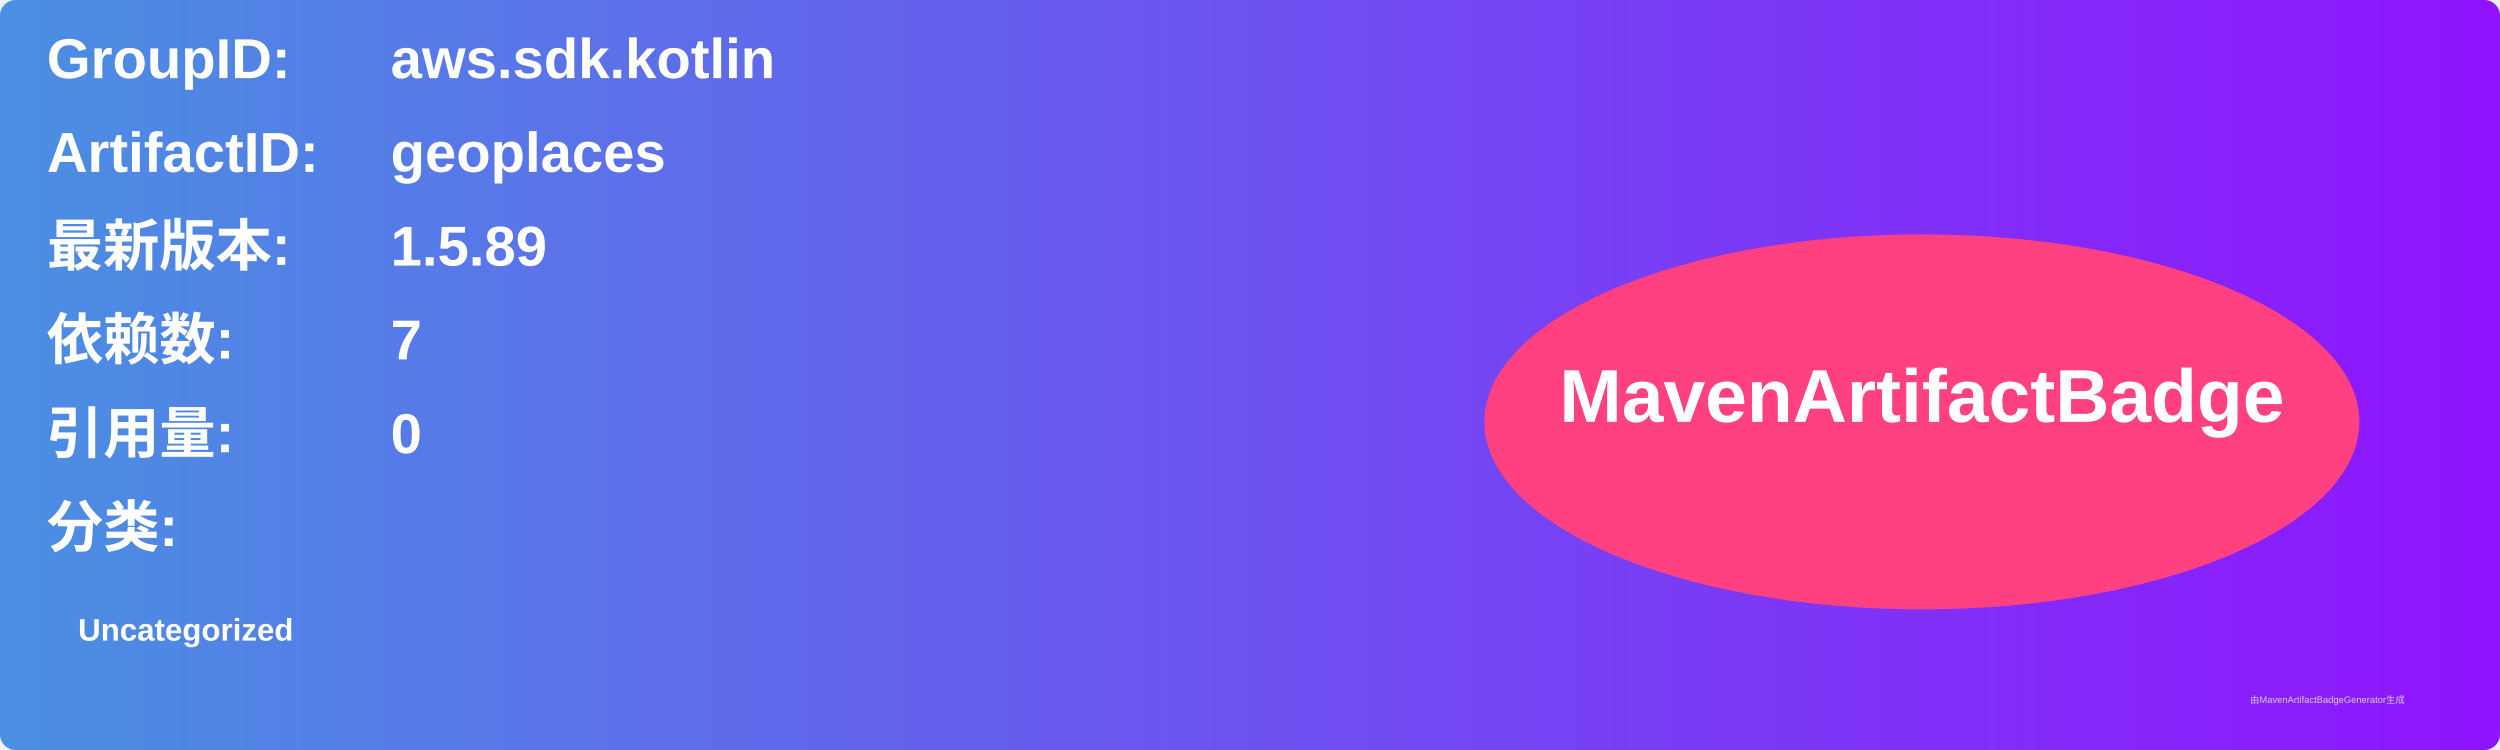
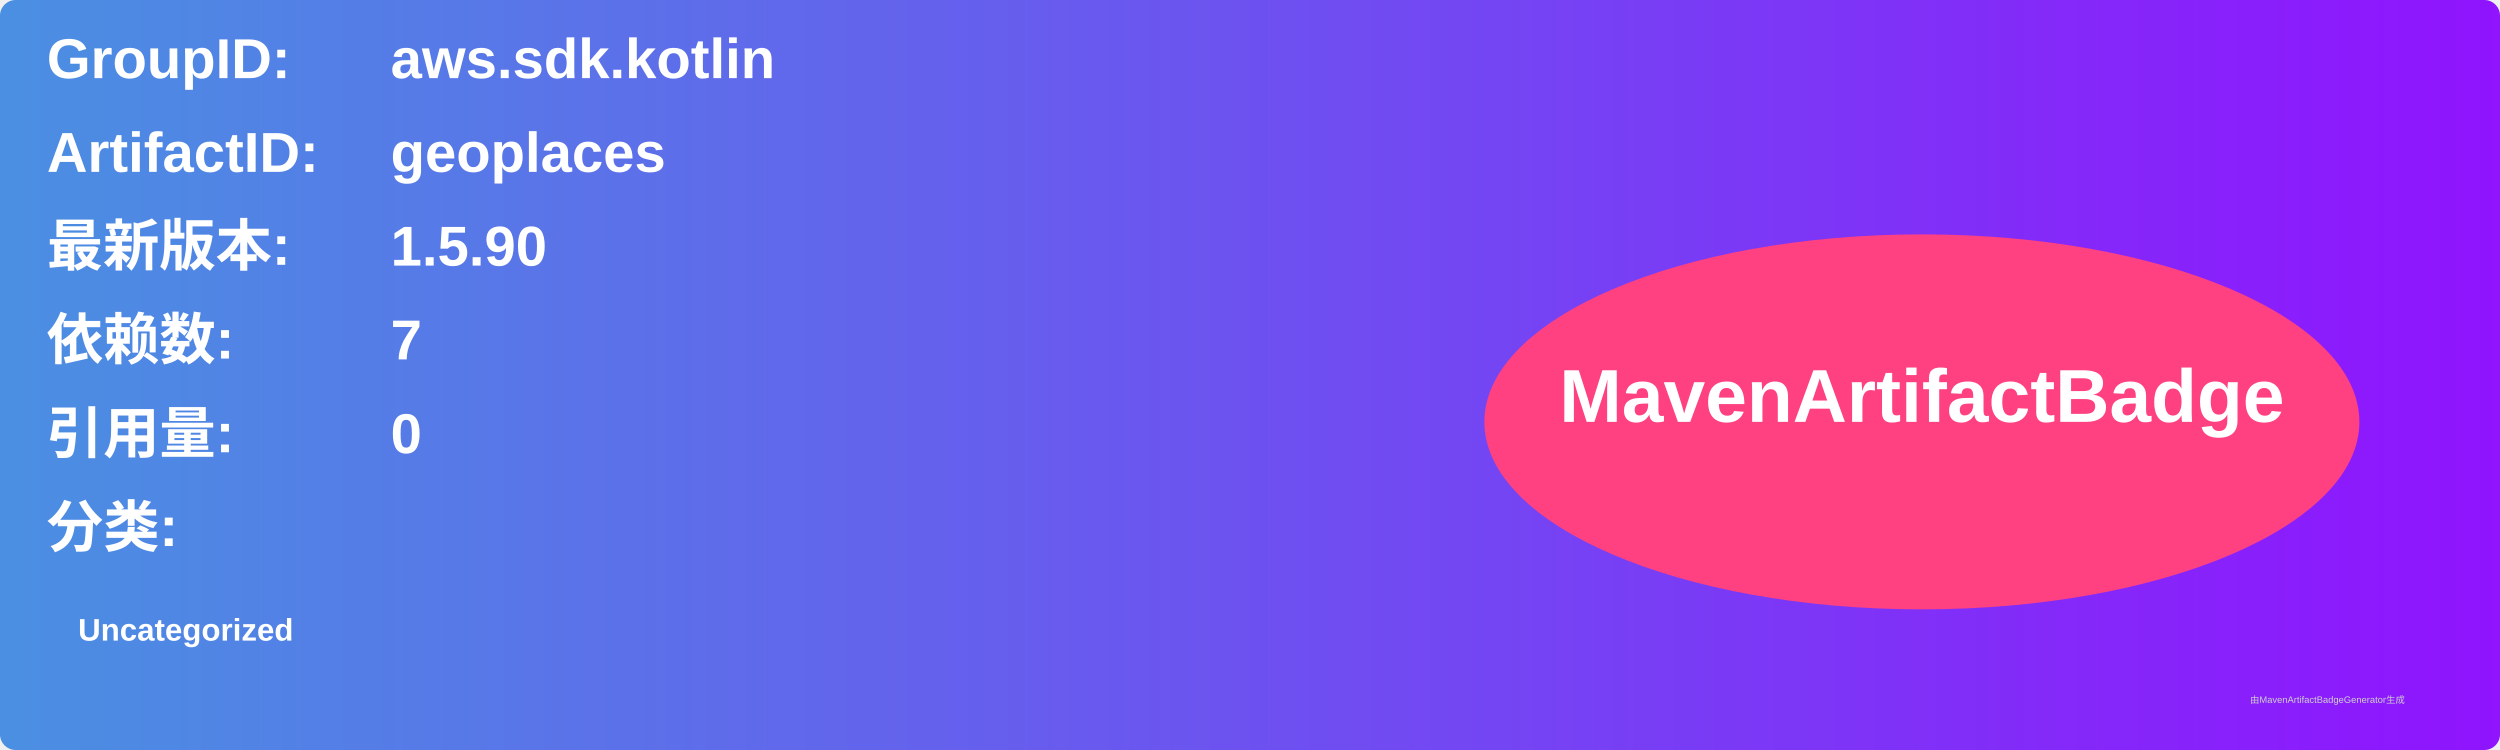
<svg xmlns="http://www.w3.org/2000/svg" width="800" height="240" viewBox="0 0 800 240">
  <linearGradient id="grad" x1="0%" y1="0%" x2="100%" y2="0%">
    <stop offset="0%" stop-color="#4a90e2" />
    <stop offset="100%" stop-color="#9013fe" />
  </linearGradient>
  <rect width="100%" height="100%" rx="5" ry="5" fill="url(#grad)" />
  <g transform="translate(15, 15)">
    <text x="0" y="10" font-family="Arial" font-size="18" fill="white" font-weight="bold" width="260">GroupID:</text>
    <text x="110" y="10" font-family="Arial" font-size="18" fill="white" font-weight="bold" width="460">aws.sdk.kotlin</text>
    <text x="0" y="40" font-family="Arial" font-size="18" fill="white" font-weight="bold" width="260">ArtifactID:</text>
    <text x="110" y="40" font-family="Arial" font-size="18" fill="white" font-weight="bold" width="460">geoplaces</text>
    <text x="0" y="70" font-family="Arial" font-size="18" fill="white" font-weight="bold">最新版本:</text>
    <text x="110" y="70" font-family="Arial" font-size="18" fill="white" font-weight="bold">
-       <tspan font-weight="bold">1.5.89</tspan>
+       <tspan font-weight="bold">1.5.90</tspan>
    </text>
    <text x="0" y="100" font-family="Arial" font-size="18" fill="white" font-weight="bold">依赖数: </text>
    <text x="110" y="100" font-family="Arial" font-size="18" fill="white">
      <tspan font-weight="bold">7</tspan>
    </text>
    <text x="0" y="130" font-family="Arial" font-size="18" fill="white" font-weight="bold">引用量: </text>
    <text x="110" y="130" font-family="Arial" font-size="18" fill="white">
      <tspan font-weight="bold">0</tspan>
    </text>
    <text x="0" y="160" font-family="Arial" font-size="18" fill="white" font-weight="bold">分类:</text>
    <text x="10" y="190" font-family="Arial" font-size="10" fill="white">
      <tspan font-weight="bold">Uncategorized</tspan>
    </text>
    <ellipse cx="600" cy="120" rx="140" ry="60" fill="#ff4081" />
    <text x="600" y="120" text-anchor="middle" font-family="Arial" font-size="24" fill="white" font-weight="bold">MavenArtifactBadge</text>
  </g>
  <text x="720" y="225" font-family="Arial" font-size="3" fill="#d0d0d0">由MavenArtifactBadgeGenerator生成</text>
</svg>
